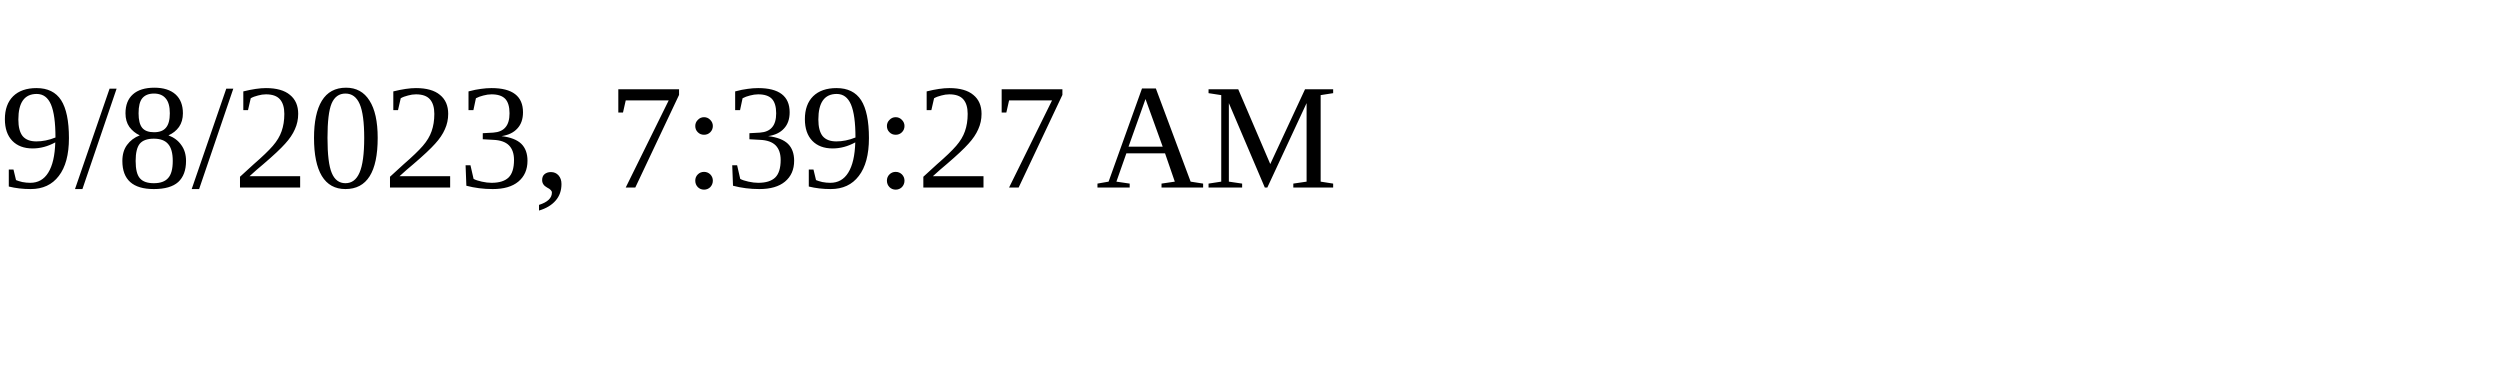
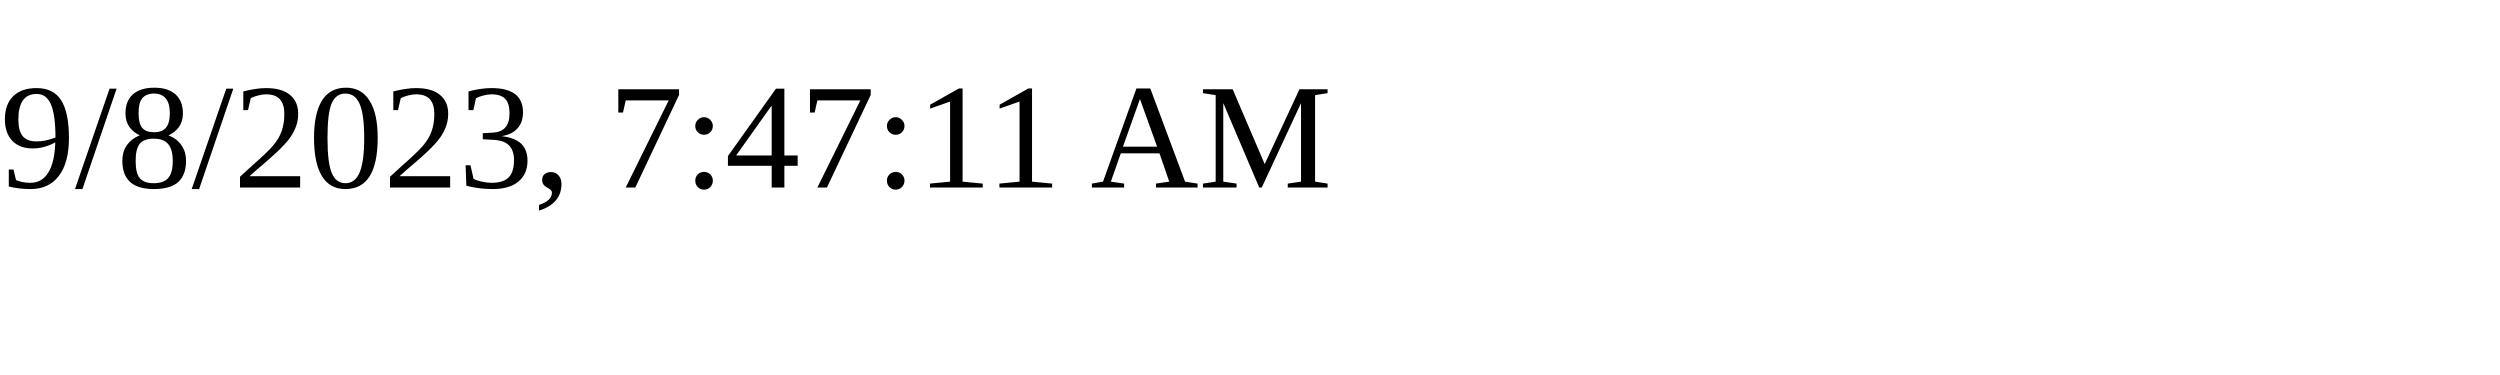
<svg xmlns="http://www.w3.org/2000/svg" height="30" width="200">
-   <text x="0" y="15">9/8/2023, 7:39:27 AM</text>
+   <text x="0" y="15">9/8/2023, 7:47:11 AM</text>
</svg>
